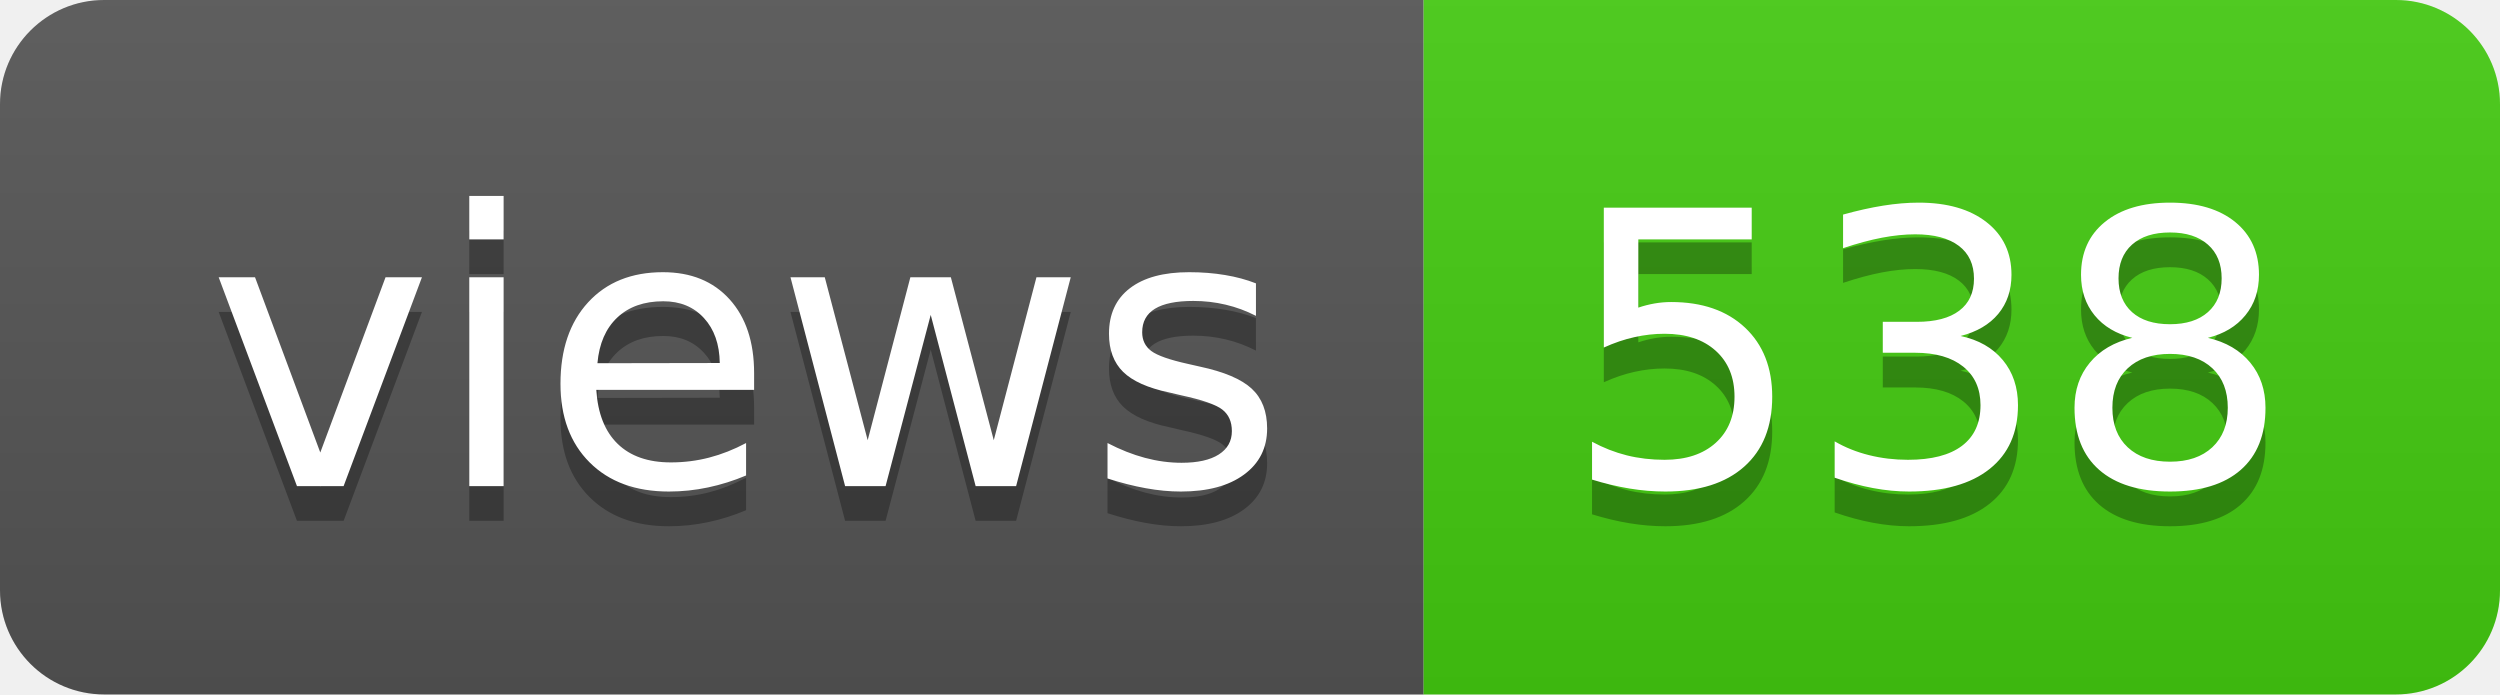
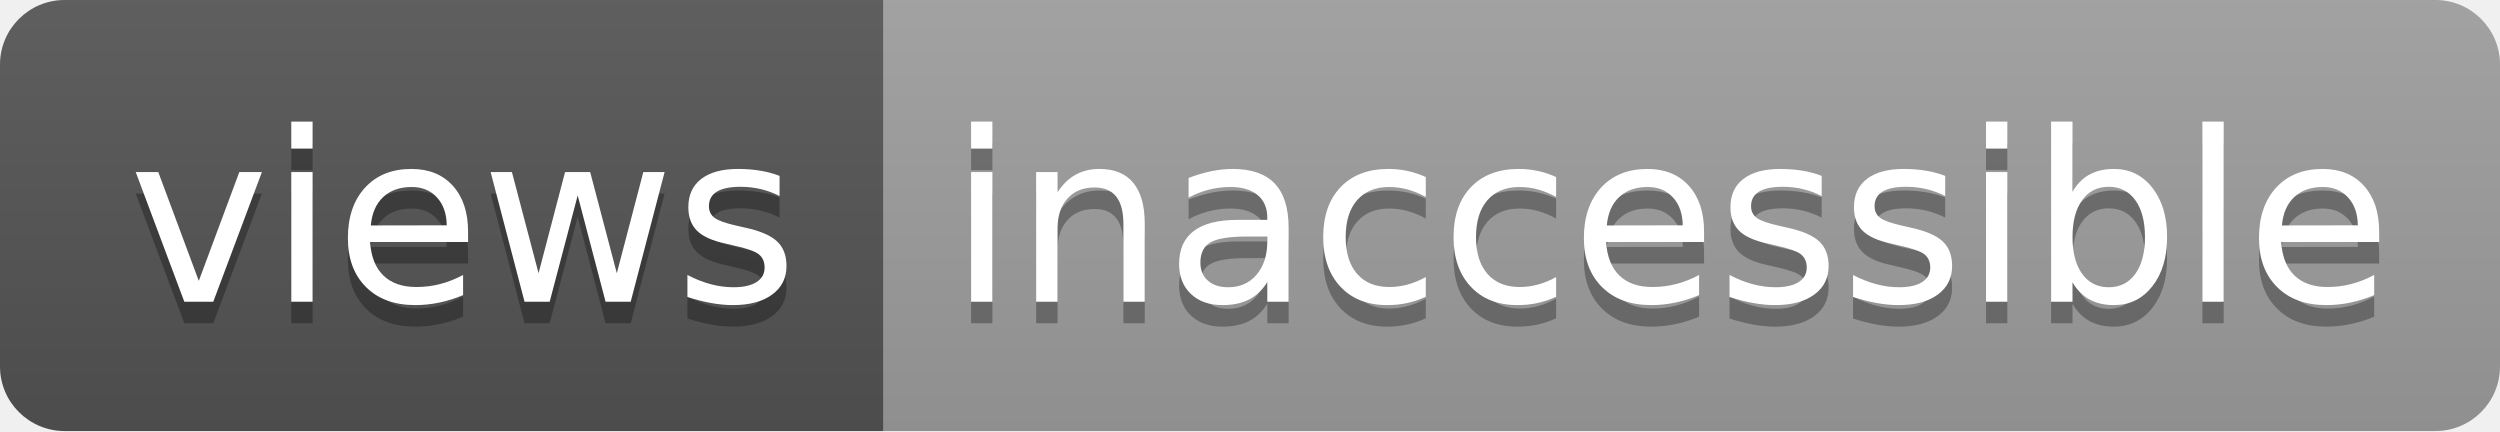
- <svg xmlns="http://www.w3.org/2000/svg" width="72" height="20" role="img" aria-label="views: 538">
+ <svg xmlns="http://www.w3.org/2000/svg" width="116" height="20" role="img" aria-label="views: inaccessible">
  <linearGradient id="s" x2="0" y2="100%">
    <stop offset="0" stop-color="#bbb" stop-opacity=".1" />
    <stop offset="1" stop-opacity=".1" />
  </linearGradient>
  <clipPath id="r">
-     <rect width="72" height="20" rx="3" fill="#fff" />
+     <rect width="116" height="20" rx="3" fill="#fff" />
  </clipPath>
  <g clip-path="url(#r)">
    <rect width="41" height="20" fill="#555" />
-     <rect x="41" width="31" height="20" fill="#4c1" />
-     <rect width="72" height="20" fill="url(#s)" />
+     <rect x="41" width="75" height="20" fill="#9f9f9f" />
+     <rect width="116" height="20" fill="url(#s)" />
  </g>
  <g fill="#fff" text-anchor="middle" font-family="Verdana,Geneva,DejaVu Sans,sans-serif" text-rendering="geometricPrecision" font-size="110">
    <text aria-hidden="true" x="215" y="150" fill="#010101" fill-opacity=".3" transform="scale(.1)" textLength="310">views</text>
    <text x="215" y="140" transform="scale(.1)" fill="#fff" textLength="310">views</text>
-     <text aria-hidden="true" x="555" y="150" fill="#010101" fill-opacity=".3" transform="scale(.1)" textLength="210">538</text>
-     <text x="555" y="140" transform="scale(.1)" fill="#fff" textLength="210">538</text>
+     <text aria-hidden="true" x="775" y="150" fill="#010101" fill-opacity=".3" transform="scale(.1)" textLength="650">inaccessible</text>
+     <text x="775" y="140" transform="scale(.1)" fill="#fff" textLength="650">inaccessible</text>
  </g>
</svg>
